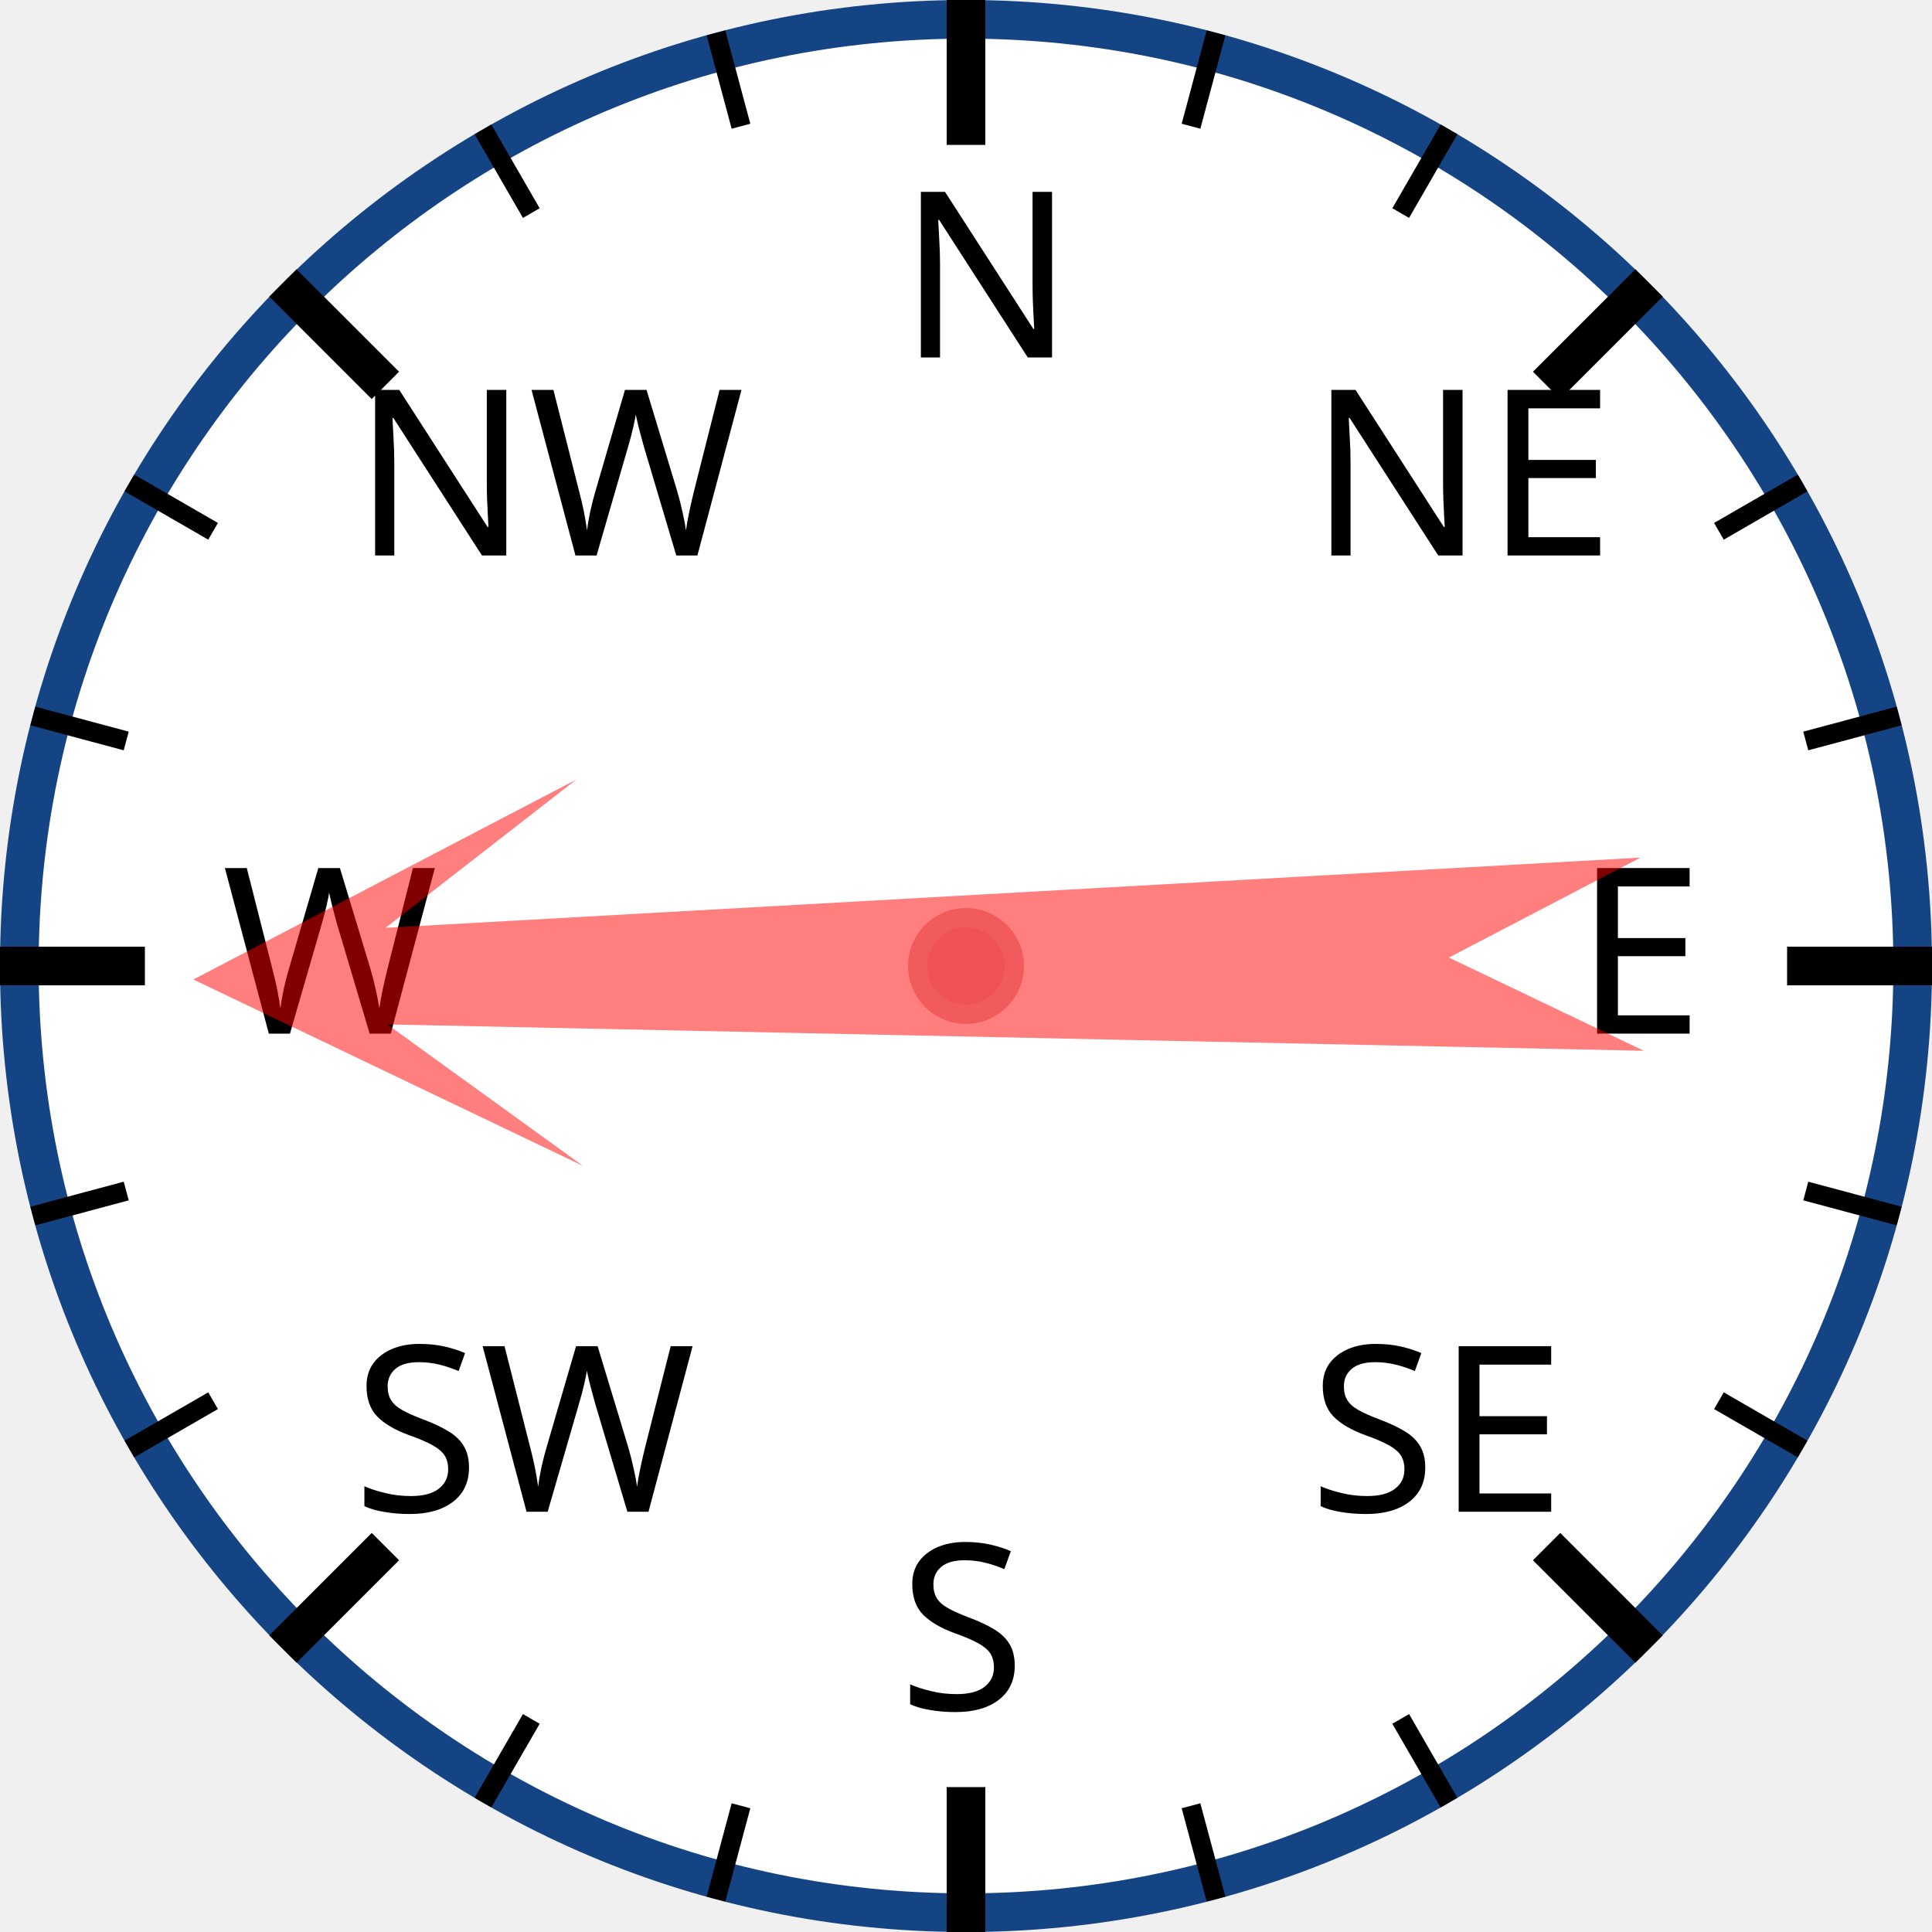
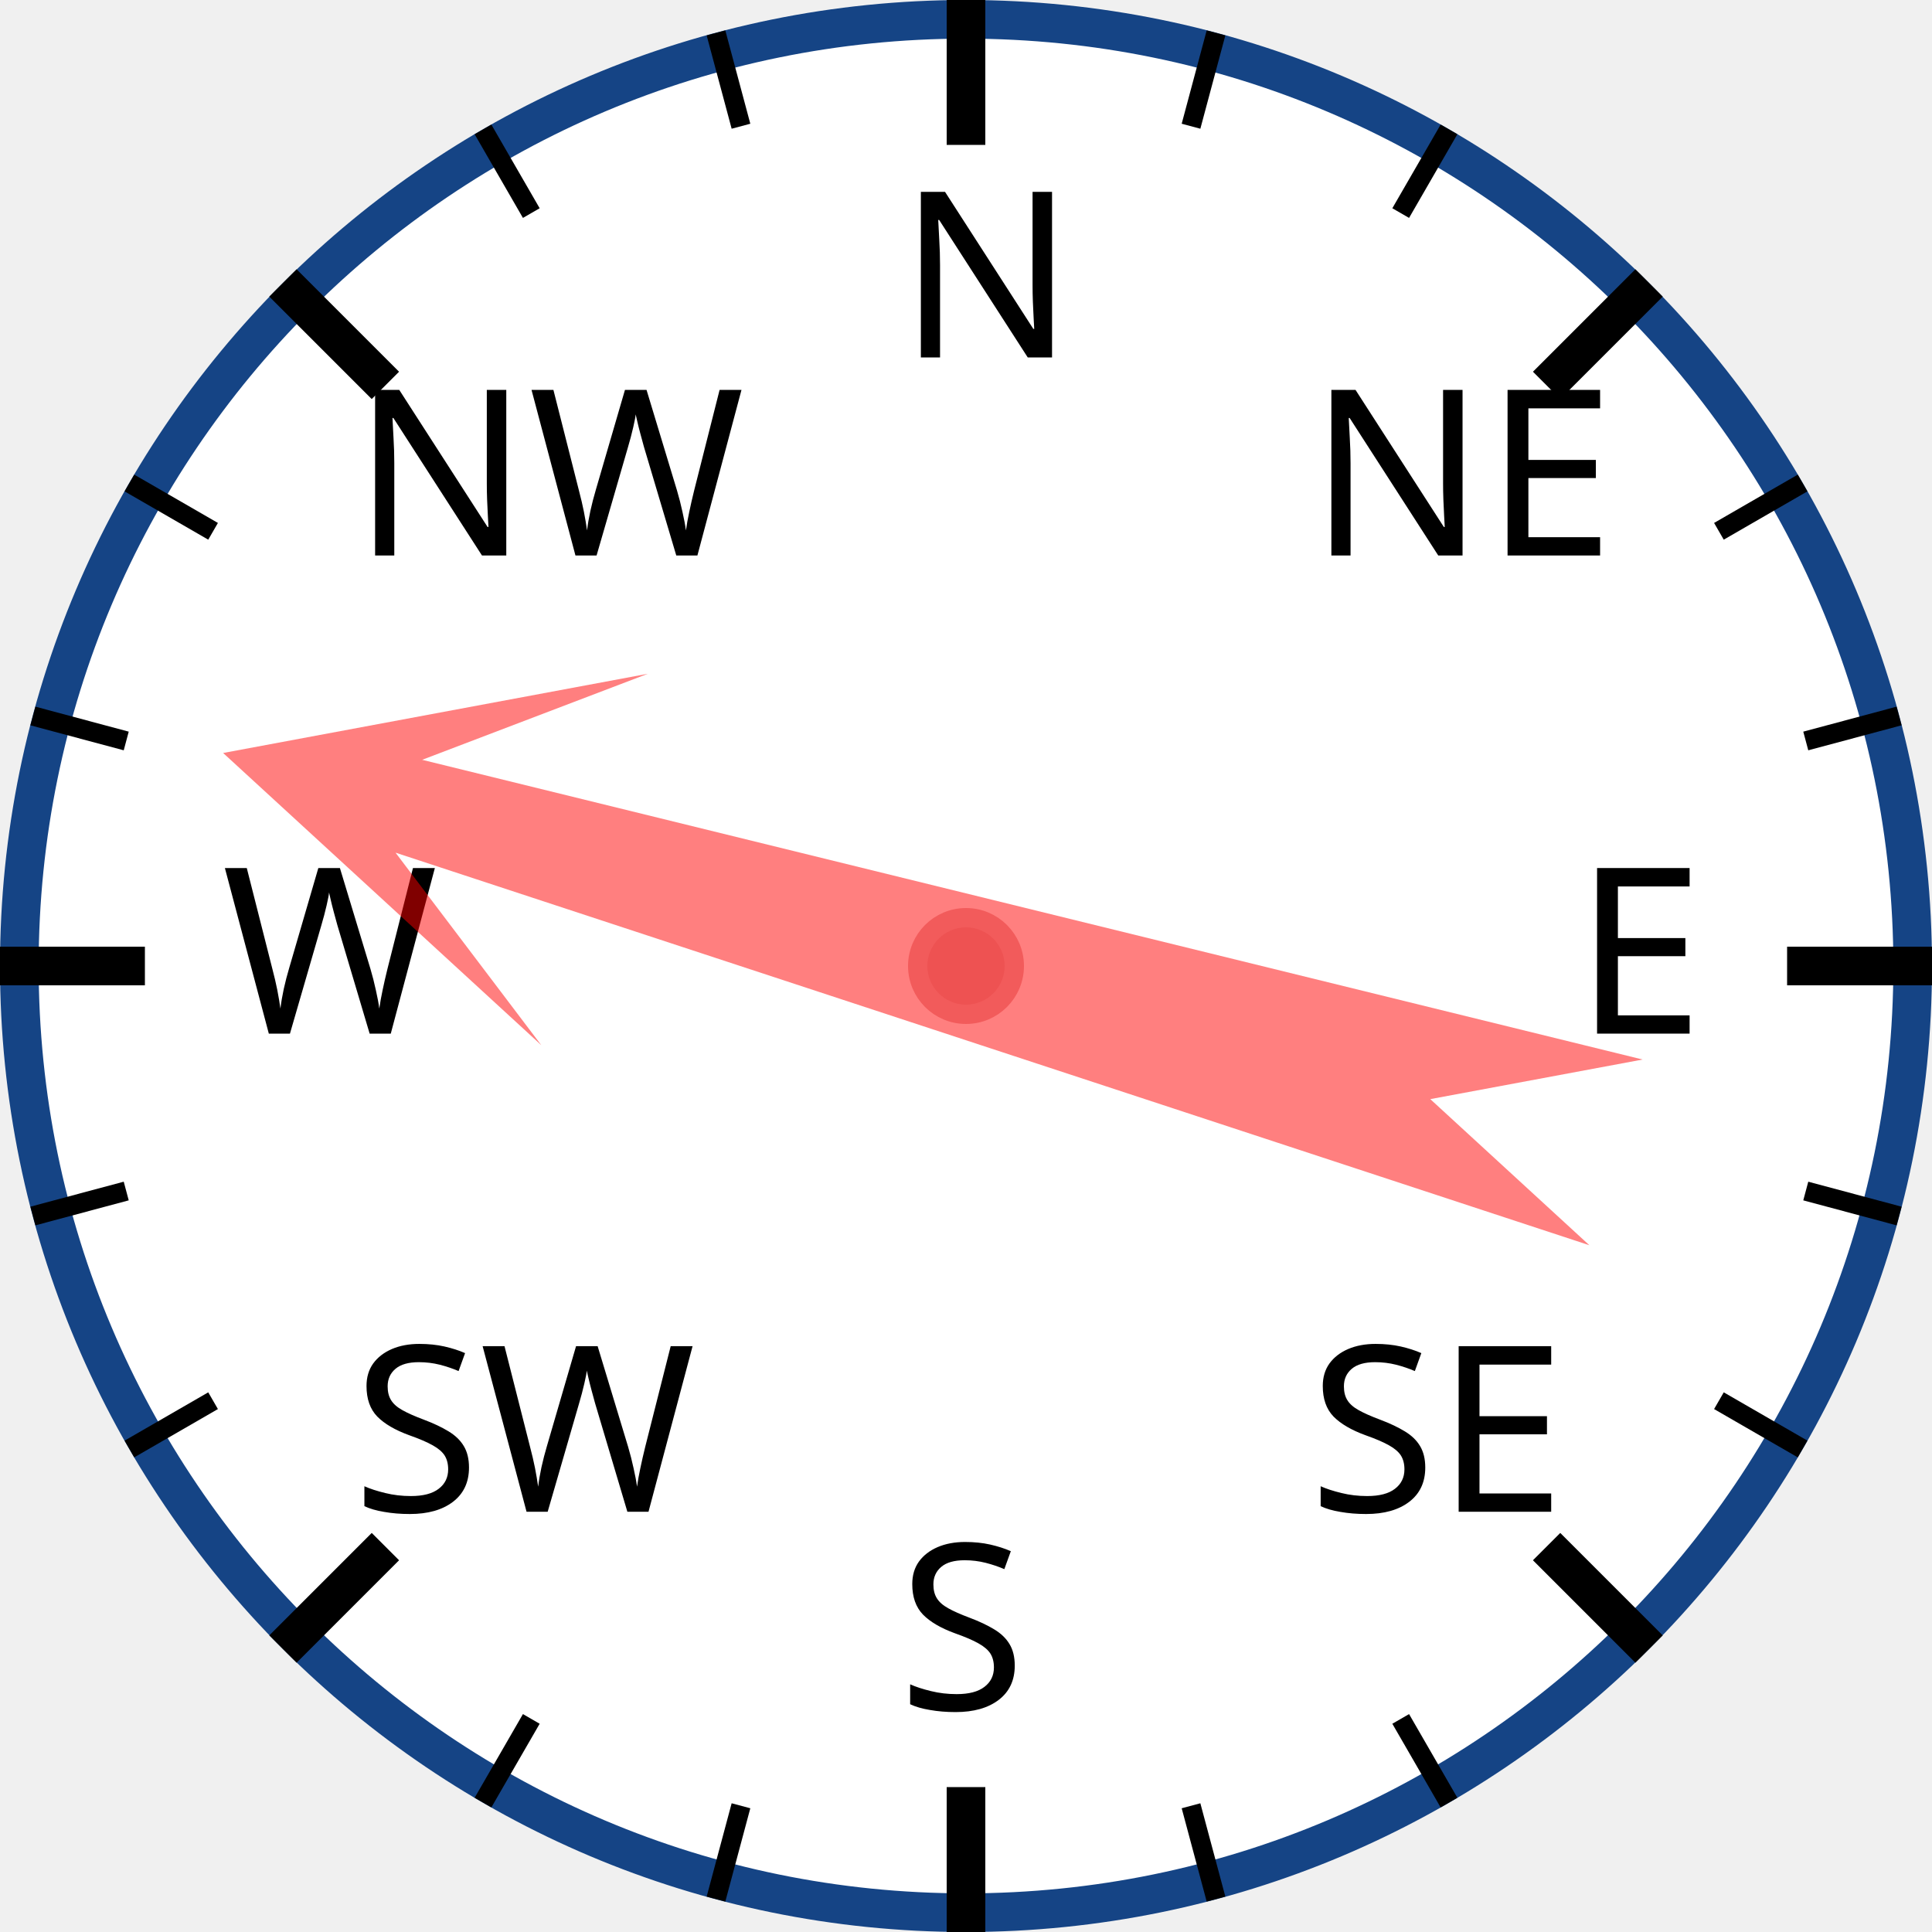
<svg xmlns="http://www.w3.org/2000/svg" width="120px" height="120px" viewBox="0 0 200 200">
  <circle cx="100" cy="100" r="98" style="fill: white; stroke: #154485; stroke-width: 4;" />
  <text x="93.0" y="37.0" style="font-family: sans-serif; font-size: 18pt;">N</text>
  <line x1="100.0" y1="0.0" x2="100.0" y2="15.0" style="stroke: black; stroke-width: 4;" />
  <line x1="74.118" y1="3.407" x2="76.706" y2="13.067" style="stroke: black; stroke-width: 2;" />
  <line x1="50" y1="13.397" x2="55" y2="22.058" style="stroke: black; stroke-width: 2;" />
  <text x="36.503" y="57.503" style="font-family: sans-serif; font-size: 18pt;">NW</text>
  <line x1="29.289" y1="29.289" x2="39.896" y2="39.896" style="stroke: black; stroke-width: 4;" />
  <line x1="13.397" y1="50" x2="22.058" y2="55" style="stroke: black; stroke-width: 2;" />
  <line x1="3.407" y1="74.118" x2="13.067" y2="76.706" style="stroke: black; stroke-width: 2;" />
  <text x="23.0" y="107.0" style="font-family: sans-serif; font-size: 18pt;">W</text>
  <line x1="0.0" y1="100.0" x2="15.0" y2="100.0" style="stroke: black; stroke-width: 4;" />
  <line x1="3.407" y1="125.882" x2="13.067" y2="123.294" style="stroke: black; stroke-width: 2;" />
  <line x1="13.397" y1="150" x2="22.058" y2="145" style="stroke: black; stroke-width: 2;" />
  <text x="36.503" y="156.497" style="font-family: sans-serif; font-size: 18pt;">SW</text>
  <line x1="29.289" y1="170.711" x2="39.896" y2="160.104" style="stroke: black; stroke-width: 4;" />
  <line x1="50" y1="186.603" x2="55" y2="177.942" style="stroke: black; stroke-width: 2;" />
  <line x1="74.118" y1="196.593" x2="76.706" y2="186.933" style="stroke: black; stroke-width: 2;" />
  <text x="93" y="177.0" style="font-family: sans-serif; font-size: 18pt;">S</text>
  <line x1="100" y1="200.0" x2="100" y2="185.0" style="stroke: black; stroke-width: 4;" />
  <line x1="125.882" y1="196.593" x2="123.294" y2="186.933" style="stroke: black; stroke-width: 2;" />
  <line x1="150.0" y1="186.603" x2="145.0" y2="177.942" style="stroke: black; stroke-width: 2;" />
  <text x="135.497" y="156.497" style="font-family: sans-serif; font-size: 18pt;">SE</text>
  <line x1="170.711" y1="170.711" x2="160.104" y2="160.104" style="stroke: black; stroke-width: 4;" />
  <line x1="186.603" y1="150" x2="177.942" y2="145" style="stroke: black; stroke-width: 2;" />
  <line x1="196.593" y1="125.882" x2="186.933" y2="123.294" style="stroke: black; stroke-width: 2;" />
  <text x="163.0" y="107" style="font-family: sans-serif; font-size: 18pt;">E</text>
  <line x1="200.0" y1="100" x2="185.0" y2="100" style="stroke: black; stroke-width: 4;" />
  <line x1="196.593" y1="74.118" x2="186.933" y2="76.706" style="stroke: black; stroke-width: 2;" />
  <line x1="186.603" y1="50" x2="177.942" y2="55" style="stroke: black; stroke-width: 2;" />
  <text x="135.497" y="57.503" style="font-family: sans-serif; font-size: 18pt;">NE</text>
  <line x1="170.711" y1="29.289" x2="160.104" y2="39.896" style="stroke: black; stroke-width: 4;" />
  <line x1="150" y1="13.397" x2="145" y2="22.058" style="stroke: black; stroke-width: 2;" />
  <line x1="125.882" y1="3.407" x2="123.294" y2="13.067" style="stroke: black; stroke-width: 2;" />
-   <polygon points="100 20 120 60 105 40 110 170 100 150 90 170 95 40 80 60" style="fill: red; fill-opacity: 0.5;" transform="rotate(269,100,100)" />
+   <polygon points="100 20 120 60 105 40 110 170 100 150 90 170 95 40 80 60" style="fill: red; fill-opacity: 0.5;" transform="rotate(286,100,100)" />
  <circle cx="100" cy="100" r="5" style="fill: #EE5252; stroke: #F25B5B; stroke-width: 2;" />
</svg>
